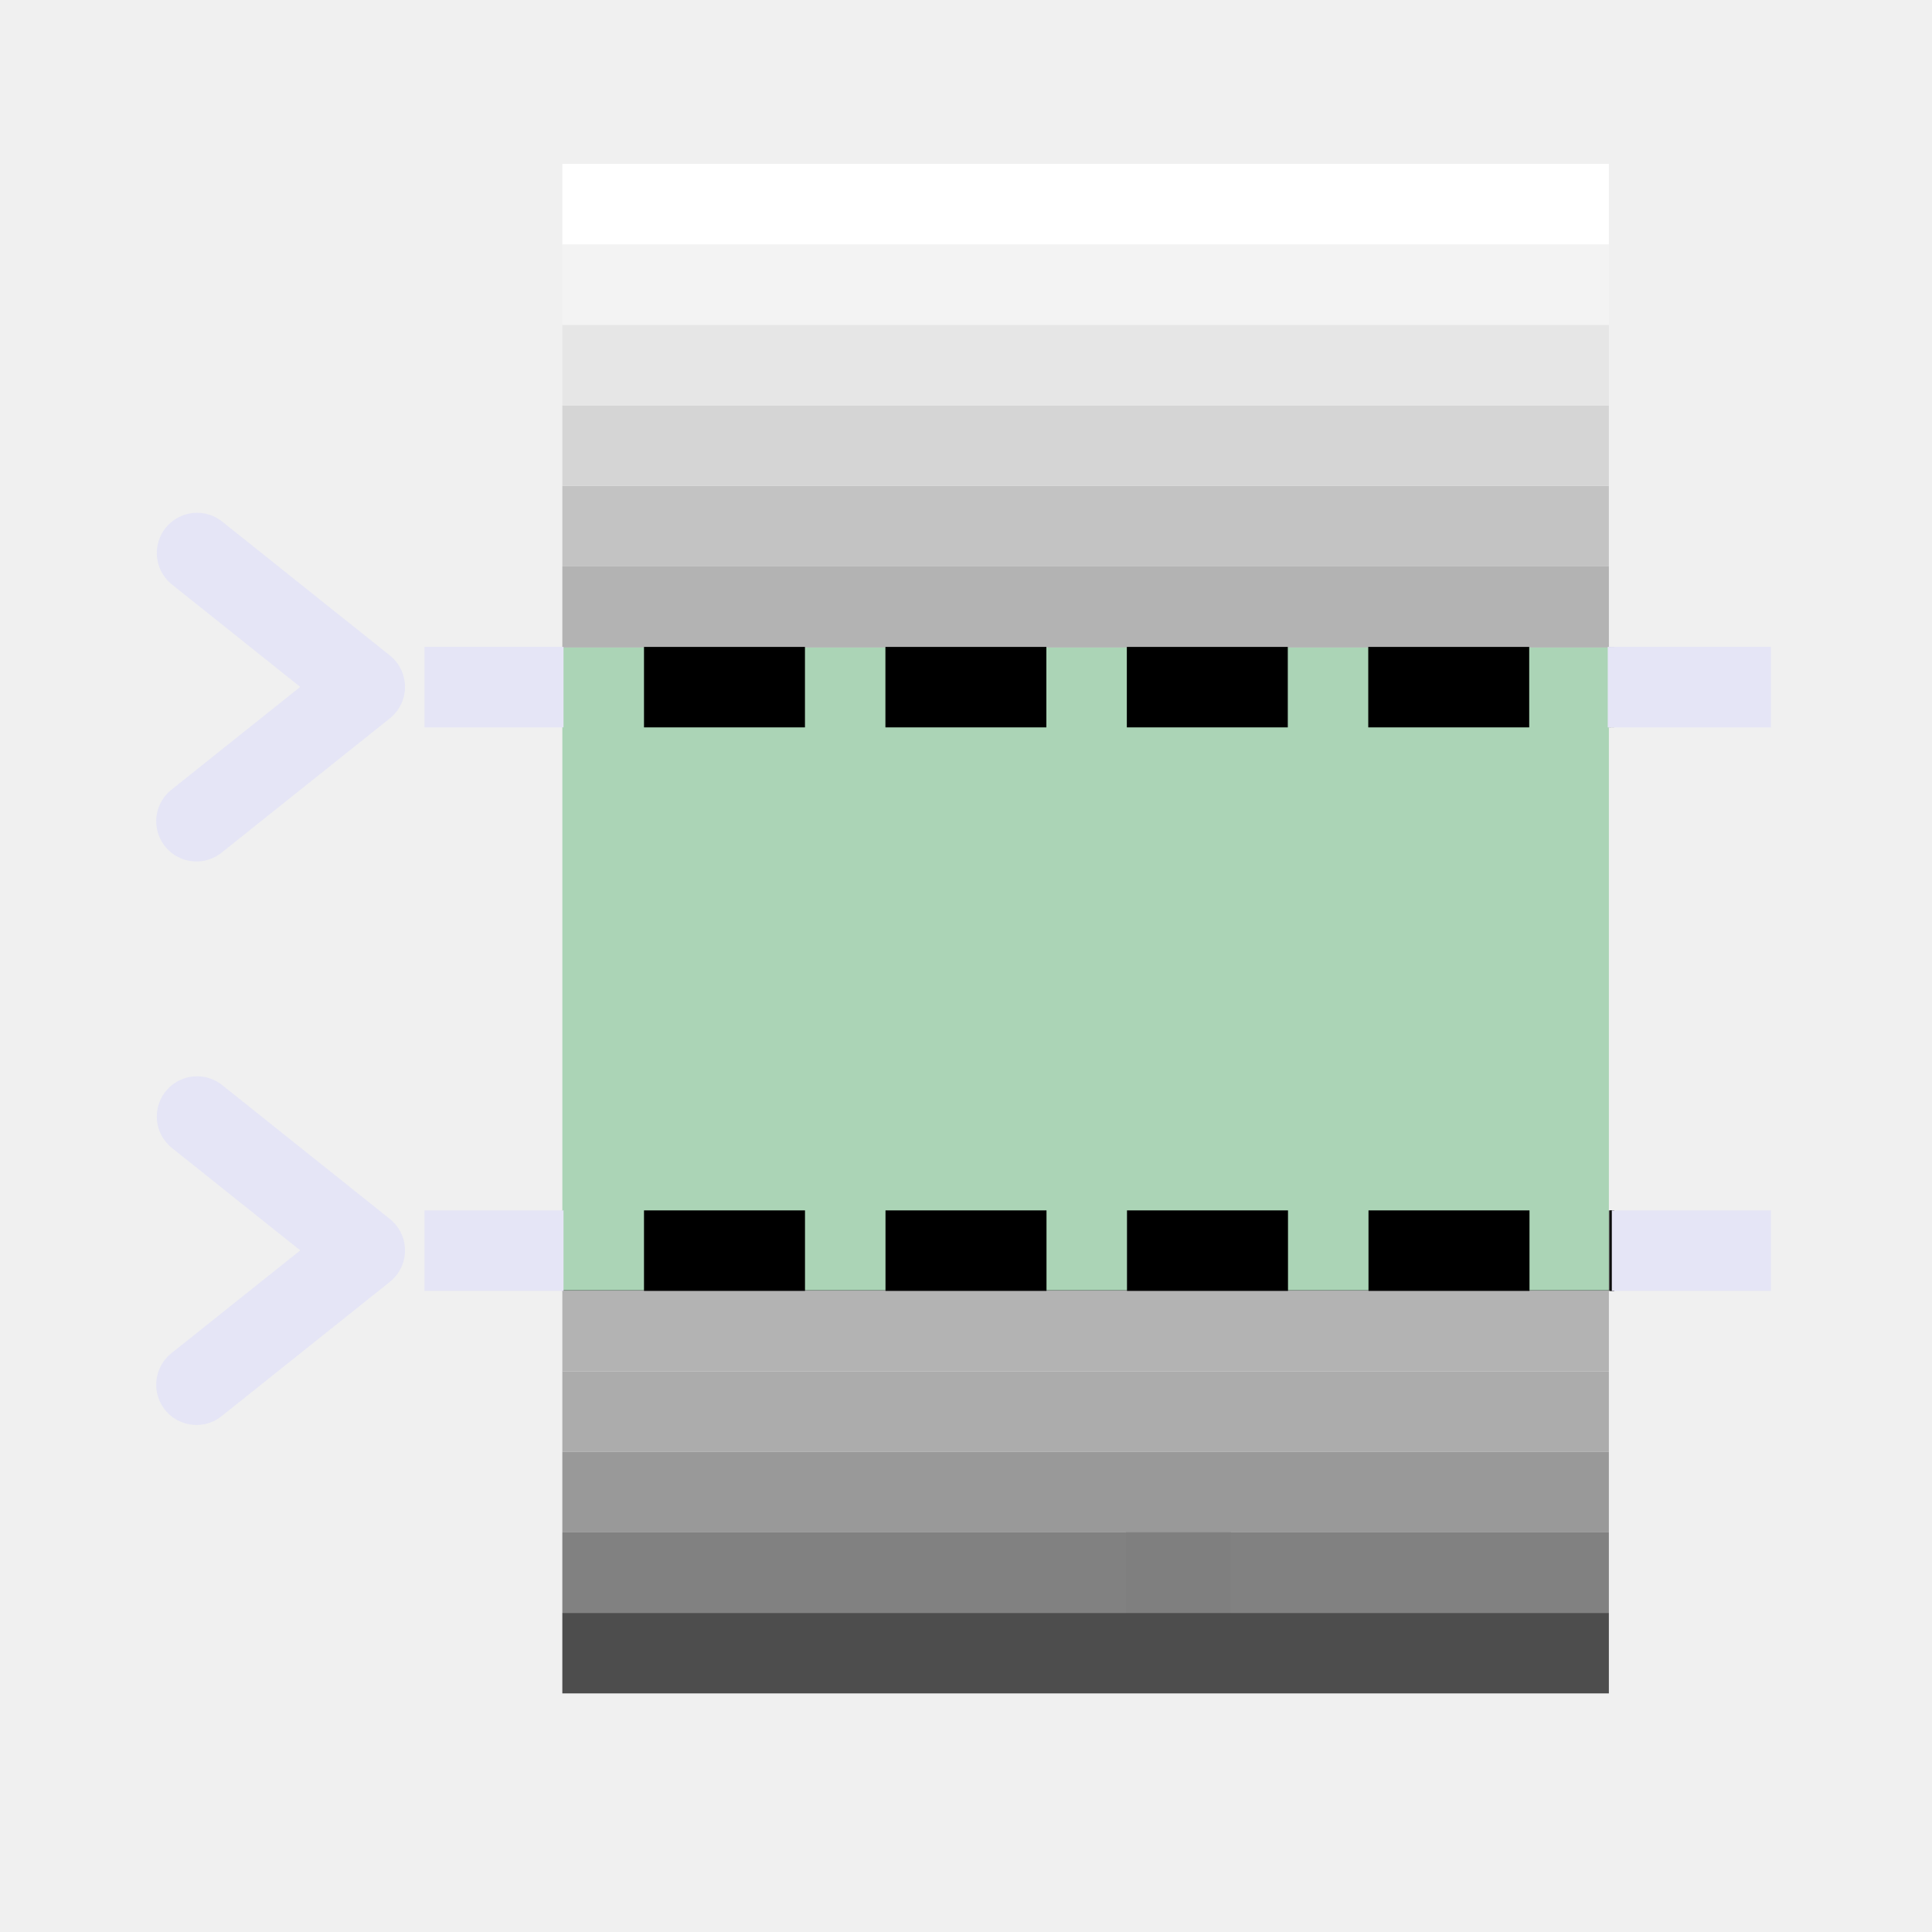
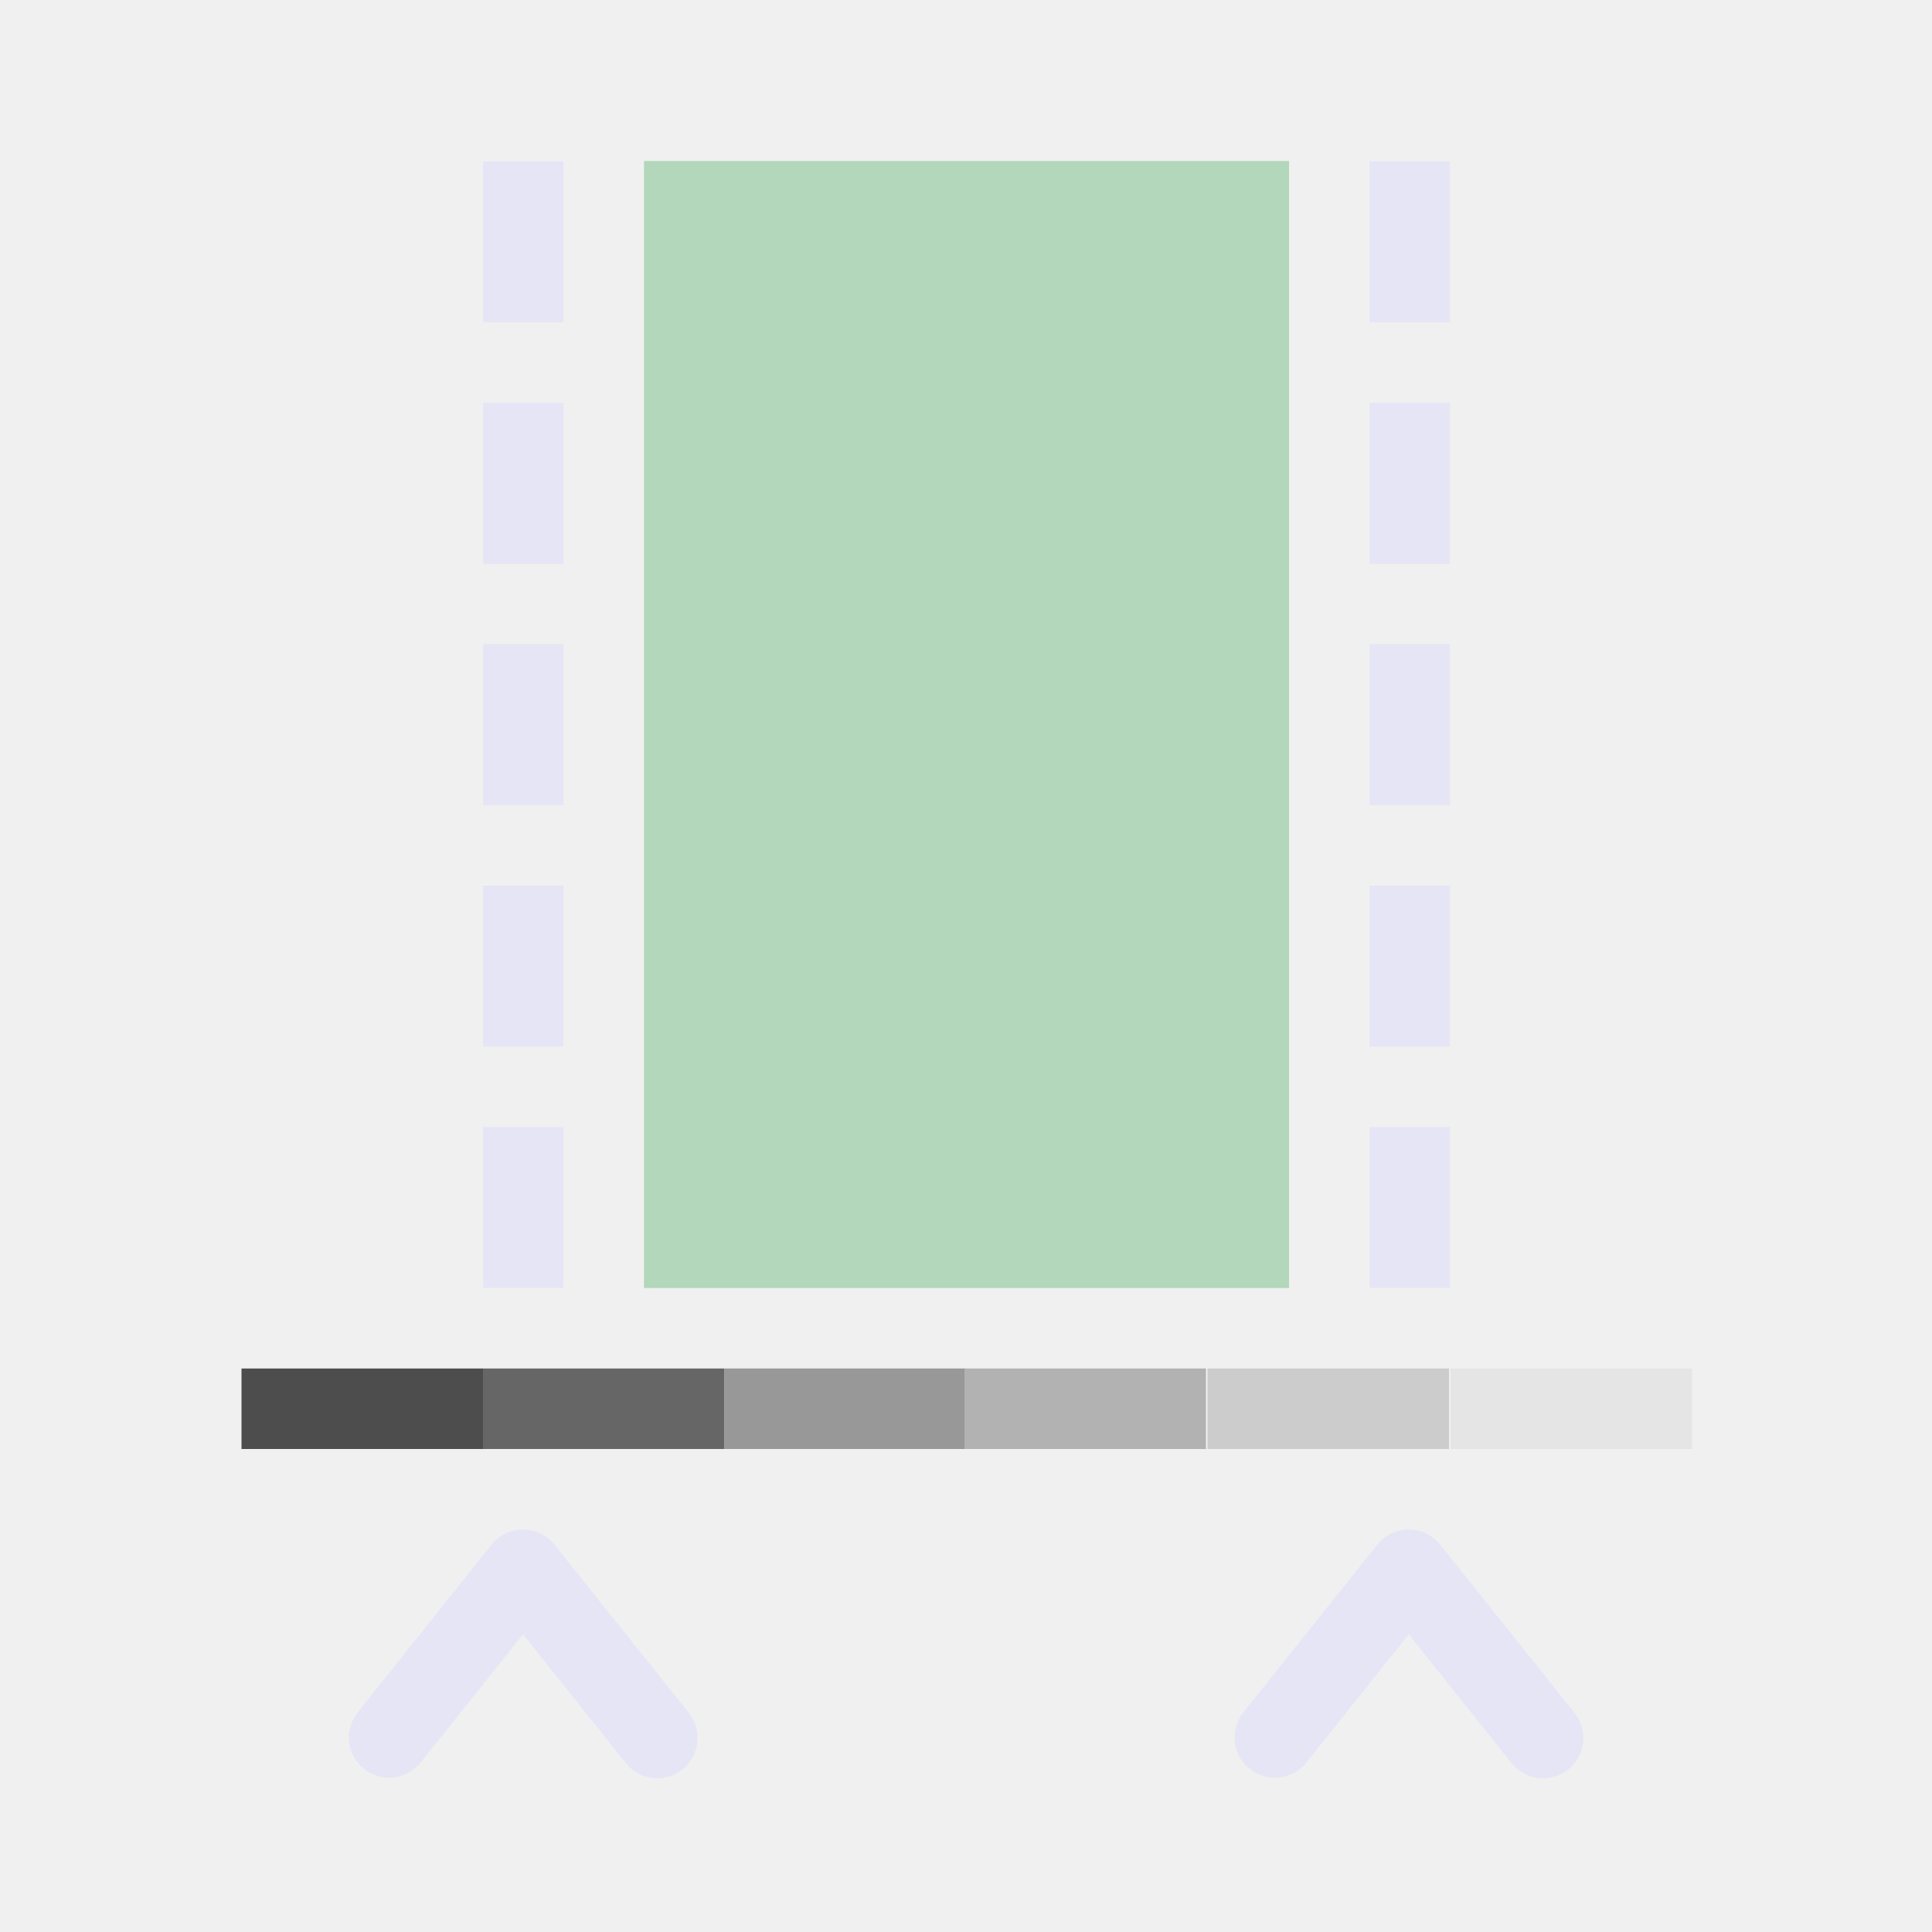
<svg xmlns="http://www.w3.org/2000/svg" width="48" height="48" viewBox="0 0 48 48" version="1.1" id="svg1" xml:space="preserve">
  <defs id="defs1" />
  <g id="layer4">
-     <rect style="fill:#4d4d4d;fill-opacity:0.992;stroke:#000000;stroke-width:0;stroke-linecap:round;stroke-linejoin:round;paint-order:fill markers stroke" id="rect7" width="2" height="26.133" x="-32.072" y="-40.103" transform="matrix(0,-1,-1,0,0,0)" />
-     <rect style="fill:#b2b2b2;fill-opacity:0.992;stroke:#000000;stroke-width:0;stroke-linecap:round;stroke-linejoin:round;paint-order:fill markers stroke" id="rect8" width="2" height="26.001" x="-34.072" y="-39.972" transform="matrix(0,-1,-1,0,0,0)" />
-     <rect style="fill:#ababab;fill-opacity:0.992;stroke:#000000;stroke-width:0;stroke-linecap:round;stroke-linejoin:round;paint-order:fill markers stroke" id="rect9" width="2" height="26.001" x="-36.072" y="-39.972" transform="matrix(0,-1,-1,0,0,0)" />
-     <rect style="fill:#989898;fill-opacity:0.992;stroke:#000000;stroke-width:0;stroke-linecap:round;stroke-linejoin:round;paint-order:fill markers stroke" id="rect10" width="2" height="26.001" x="-38.072" y="-39.972" transform="matrix(0,-1,-1,0,0,0)" />
-     <rect style="fill:#1a1a1a;fill-opacity:1;stroke:#000000;stroke-width:0;stroke-linecap:round;stroke-linejoin:round;paint-order:fill markers stroke" id="rect11" width="2" height="2.609" x="-40.072" y="-30.581" transform="matrix(0,-1,-1,0,0,0)" />
-     <rect style="fill:#4d4d4d;fill-opacity:1;stroke:#000000;stroke-width:0;stroke-linecap:round;stroke-linejoin:round;paint-order:fill markers stroke" id="rect12" width="2" height="26.001" x="-42.072" y="-39.972" transform="matrix(0,-1,-1,0,0,0)" />
-     <rect style="fill:#b2b2b2;fill-opacity:0.992;stroke:#000000;stroke-width:0;stroke-linecap:round;stroke-linejoin:round;paint-order:fill markers stroke" id="rect17" width="2" height="26.133" x="16.072" y="-40.103" transform="rotate(90)" />
-     <rect style="fill:#b2b2b2;fill-opacity:0.992;stroke:#000000;stroke-width:0;stroke-linecap:round;stroke-linejoin:round;paint-order:fill markers stroke" id="rect18" width="2" height="26.001" x="14.072" y="-39.972" transform="rotate(90)" />
-     <rect style="fill:#c2c2c2;fill-opacity:0.992;stroke:#000000;stroke-width:0;stroke-linecap:round;stroke-linejoin:round;paint-order:fill markers stroke" id="rect19" width="2" height="26.001" x="12.072" y="-39.972" transform="rotate(90)" />
-     <rect style="fill:#d5d5d5;fill-opacity:0.99;stroke:#000000;stroke-width:0;stroke-linecap:round;stroke-linejoin:round;paint-order:fill markers stroke" id="rect20" width="2" height="26.001" x="10.072" y="-39.972" transform="rotate(90)" />
-     <rect style="fill:#e5e5e5;fill-opacity:0.937;stroke:#000000;stroke-width:0;stroke-linecap:round;stroke-linejoin:round;paint-order:fill markers stroke" id="rect21" width="2" height="26.001" x="8.072" y="-39.972" transform="rotate(90)" />
-     <rect style="fill:#f2f2f2;fill-opacity:0.992;stroke:#000000;stroke-width:0;stroke-linecap:round;stroke-linejoin:round;paint-order:fill markers stroke" id="rect22" width="2" height="26.001" x="6.072" y="-39.972" transform="rotate(90)" />
-     <rect style="fill:#abd4b6;fill-opacity:1;stroke:none;stroke-width:2;stroke-linecap:round;stroke-linejoin:miter;stroke-dasharray:none;paint-order:fill markers stroke" id="rect38" width="15.966" height="26" x="-32.055" y="-39.972" transform="matrix(0,-1,-1,0,0,0)" />
-     <rect style="fill:#808080;fill-opacity:0.992;stroke:#000000;stroke-width:0;stroke-linecap:round;stroke-linejoin:round;paint-order:fill markers stroke" id="rect40" width="2" height="26.001" x="-40.072" y="-39.972" transform="matrix(0,-1,-1,0,0,0)" />
-     <path style="fill:none;stroke:#000000;stroke-width:2;stroke-linecap:butt;stroke-linejoin:miter;stroke-dasharray:4, 2;stroke-dashoffset:0;stroke-opacity:1" d="M 16,31.072 H 40.103" id="path1" />
-     <path style="fill:none;stroke:#000000;stroke-width:1.999;stroke-linecap:butt;stroke-linejoin:miter;stroke-dasharray:3.999, 1.999;stroke-dashoffset:0;stroke-opacity:1" d="M 16,17.072 H 40" id="path2" />
-     <rect style="fill:#ffffff;fill-opacity:0.992;stroke:#000000;stroke-width:0;stroke-linecap:round;stroke-linejoin:round;paint-order:fill markers stroke" id="rect2" width="2" height="26.001" x="4.072" y="-39.972" transform="rotate(90)" />
-     <path id="path3" style="fill:none;fill-opacity:0.992;stroke:#e5e5f6;stroke-width:2;stroke-linecap:round;stroke-linejoin:round;paint-order:fill markers stroke" d="M 4.881,20.403 9.062,17.066 4.896,13.74" />
-     <path id="path4" style="fill:none;fill-opacity:0.992;stroke:#e5e5f6;stroke-width:2;stroke-linecap:round;stroke-linejoin:round;paint-order:fill markers stroke" d="M 4.881,34.403 9.062,31.066 4.896,27.74" />
-     <path style="fill:none;stroke:#e5e5f6;stroke-width:2;stroke-linecap:butt;stroke-linejoin:miter;stroke-dasharray:none;stroke-opacity:1" d="m 10.546,17.072 h 3.454" id="path5" />
-     <path style="fill:none;stroke:#e5e5f6;stroke-width:2;stroke-linecap:butt;stroke-linejoin:miter;stroke-dasharray:none;stroke-opacity:1" d="m 10.546,31.072 h 3.454" id="path6" />
-     <path style="fill:none;stroke:#e5e5f6;stroke-width:2;stroke-linecap:butt;stroke-linejoin:miter;stroke-dasharray:none;stroke-opacity:1" d="M 39.944,17.072 H 44" id="path7" />
-     <path style="fill:none;stroke:#e5e5f6;stroke-width:2;stroke-linecap:butt;stroke-linejoin:miter;stroke-dasharray:none;stroke-opacity:1" d="m 40.044,31.072 h 3.956" id="path8" />
+     <path style="fill:none;stroke:#e5e5f6;stroke-width:1.999;stroke-linecap:butt;stroke-linejoin:miter;stroke-dasharray:3.999, 1.999;stroke-dashoffset:0;stroke-opacity:1" d="M 13,32 V 3.989" id="path2" />
+     <path id="path3" style="fill:none;fill-opacity:0.992;stroke:#e5e5f6;stroke-width:2;stroke-linecap:round;stroke-linejoin:round;paint-order:fill markers stroke" d="M 16.331,43.181 12.994,39 9.669,43.166" />
+     <path id="path4" style="fill:none;fill-opacity:0.992;stroke:#e5e5f6;stroke-width:2;stroke-linecap:round;stroke-linejoin:round;paint-order:fill markers stroke" d="M 38.337,43.181 35,39 31.674,43.166" />
+     <path style="fill:#4d4d4d;stroke:#4d4d4d;stroke-width:2;stroke-linecap:butt;stroke-linejoin:miter;stroke-dasharray:none;stroke-opacity:1" d="m 6,35 h 6" id="path1" />
+     <path style="fill:none;stroke:#e5e5f6;stroke-width:1.999;stroke-linecap:butt;stroke-linejoin:miter;stroke-dasharray:3.999, 1.999;stroke-dashoffset:0;stroke-opacity:1" d="M 35.024,32 V 3.989" id="path5" />
+     <rect style="fill:#abd3b5;fill-opacity:0.902;fill-rule:evenodd;stroke-width:1" id="rect5" width="16.026" height="28" x="16" y="4" />
+     <path style="fill:#4d4d4d;stroke:#666666;stroke-width:2;stroke-linecap:butt;stroke-linejoin:miter;stroke-dasharray:none;stroke-opacity:1" d="m 12,35 h 6" id="path7" />
+     <path style="fill:#4d4d4d;stroke:#989898;stroke-width:2;stroke-linecap:butt;stroke-linejoin:miter;stroke-dasharray:none;stroke-opacity:1" d="m 18,35 h 6" id="path8" />
+     <path style="fill:#4d4d4d;stroke:#b2b2b2;stroke-width:2;stroke-linecap:butt;stroke-linejoin:miter;stroke-dasharray:none;stroke-opacity:1" d="m 23.962,35 h 6" id="path9" />
+     <path style="fill:#4d4d4d;stroke:#cccccc;stroke-width:2;stroke-linecap:butt;stroke-linejoin:miter;stroke-dasharray:none;stroke-opacity:1" d="m 30,35 h 6" id="path10" />
+     <path style="fill:#4d4d4d;stroke:#e5e5e5;stroke-width:2;stroke-linecap:butt;stroke-linejoin:miter;stroke-dasharray:none;stroke-opacity:1" d="m 36.038,35 h 6" id="path11" />
  </g>
</svg>
